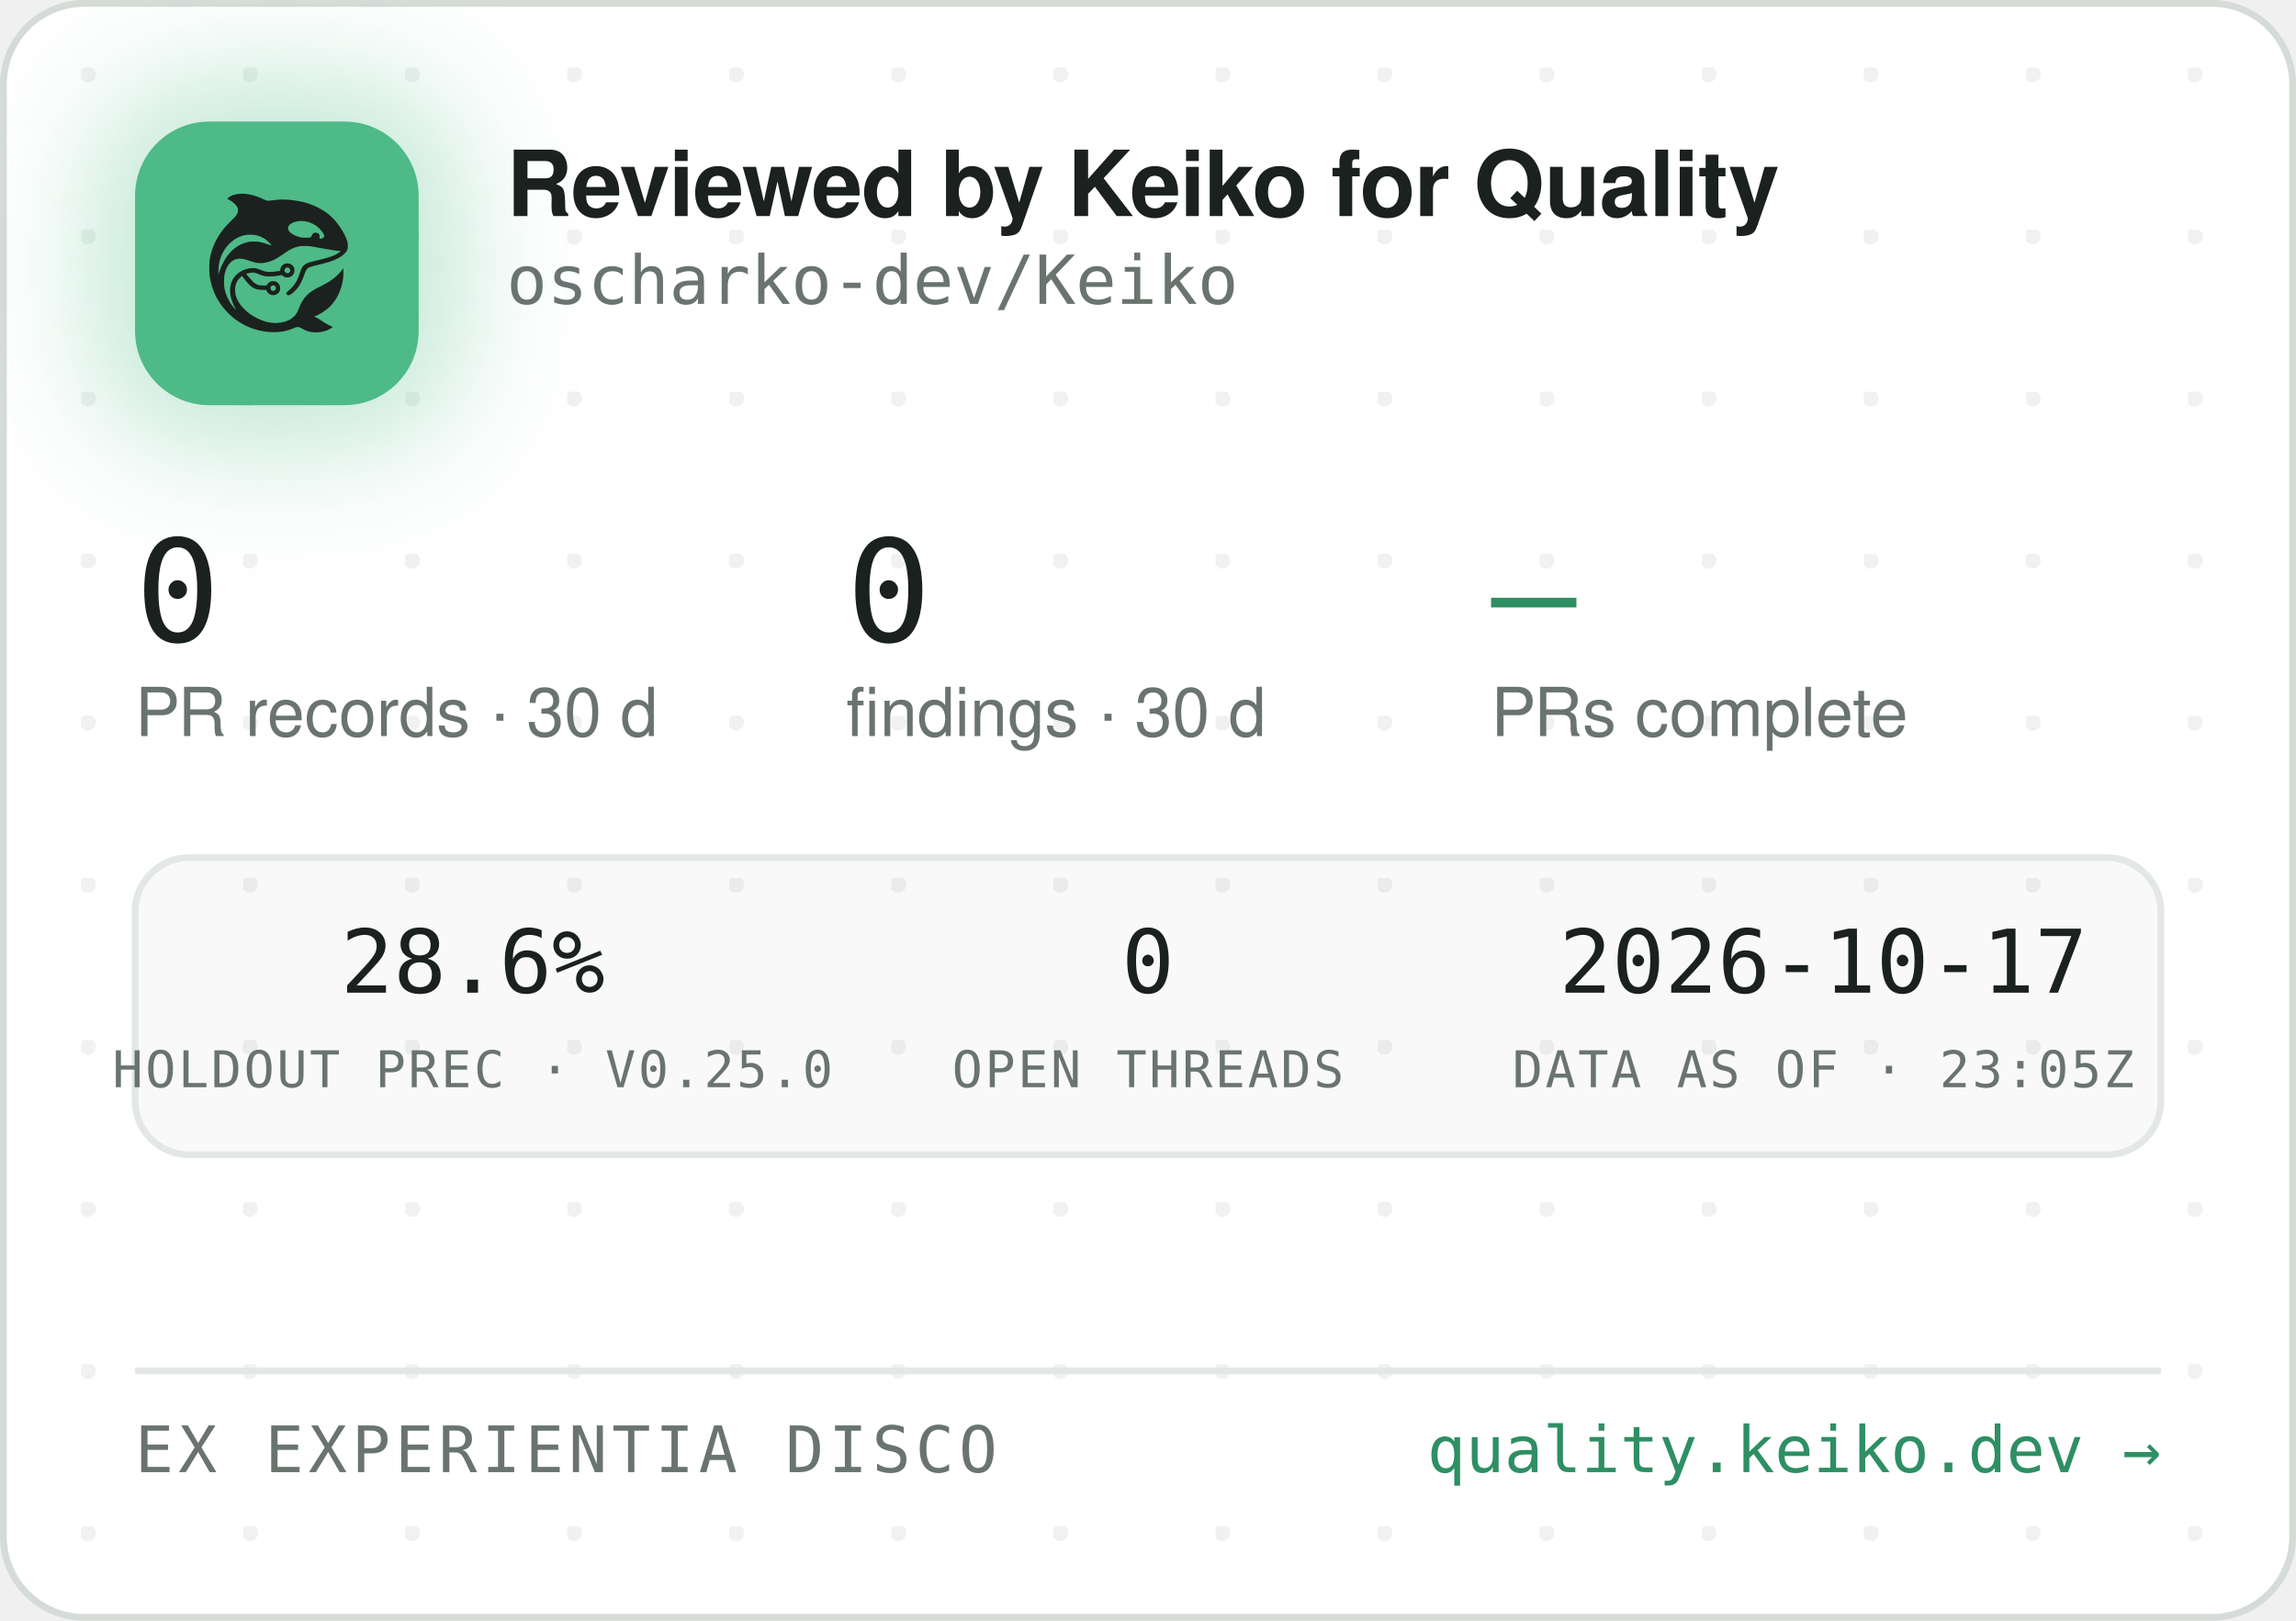
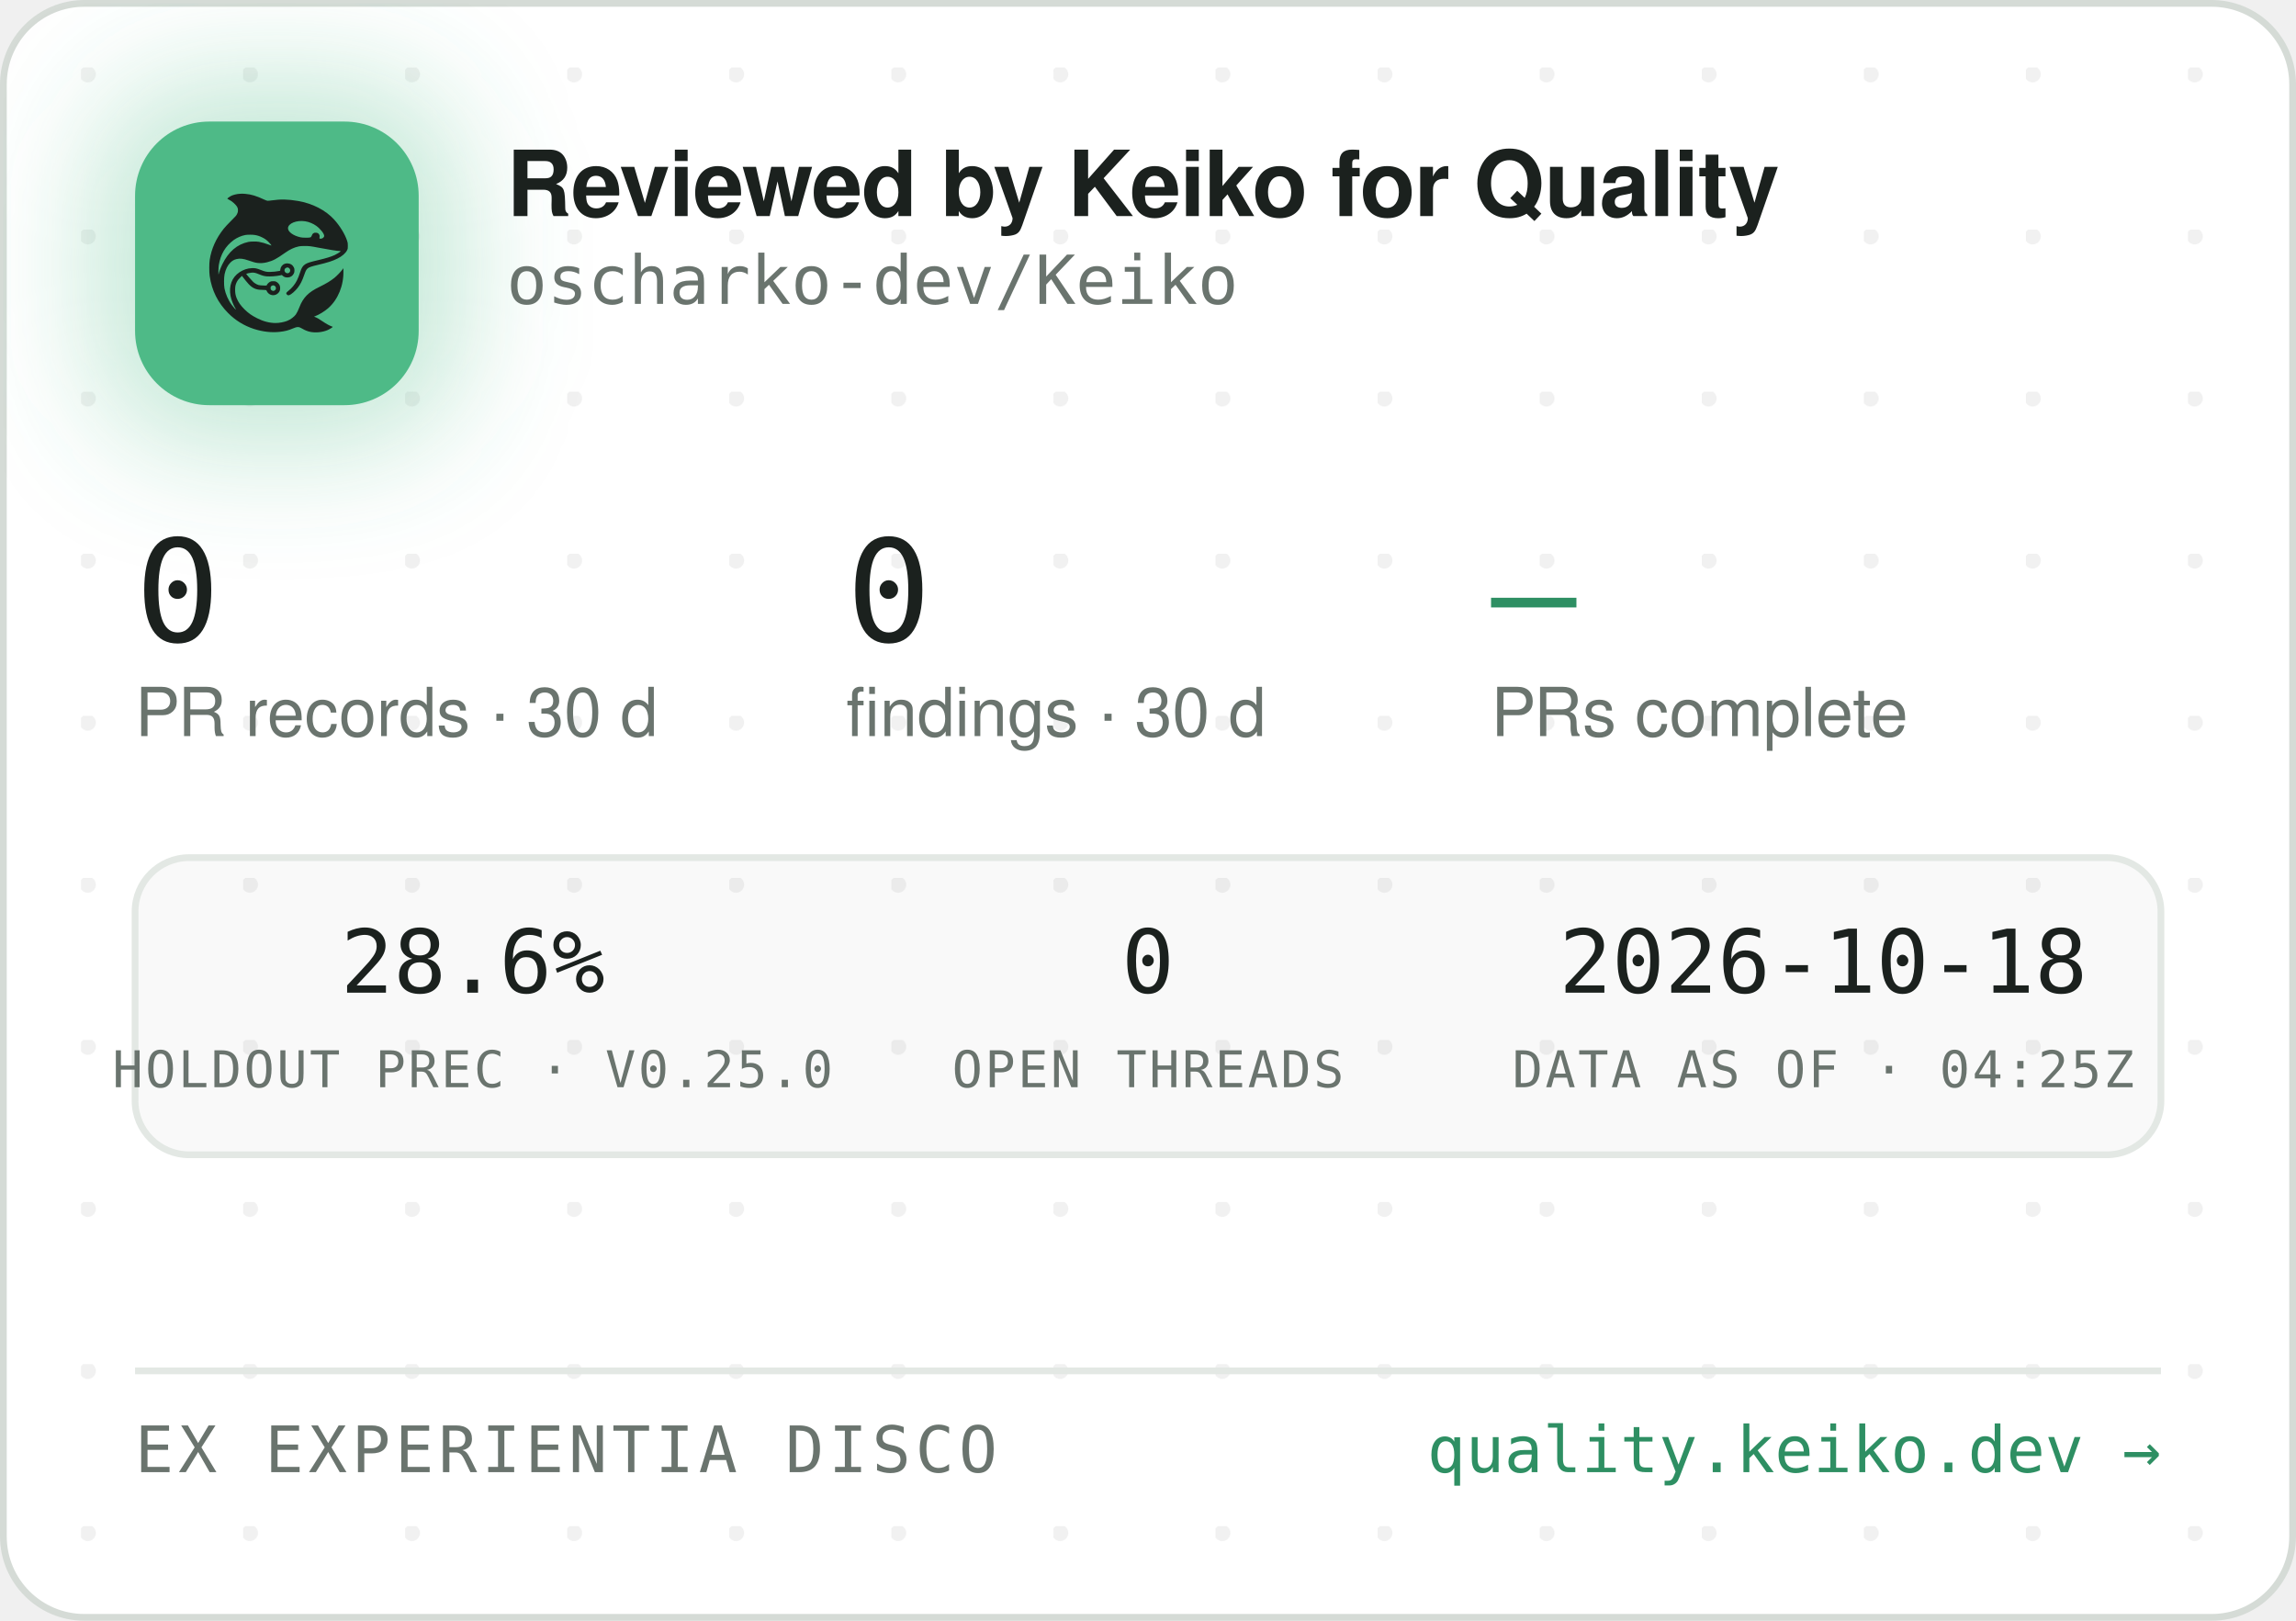
<svg xmlns="http://www.w3.org/2000/svg" width="340" height="240" viewBox="0 0 340 240" role="img" aria-label="Reviewed by Keiko for Quality — oscharko-dev/Keiko">
  <defs>
    <pattern id="dots" width="24" height="24" patternUnits="userSpaceOnUse" x="12" y="10">
      <circle cx="1" cy="1" r="1.2" fill="rgba(27,33,30,0.06)" />
    </pattern>
    <filter id="glow" x="-60%" y="-60%" width="220%" height="220%">
      <feGaussianBlur stdDeviation="9" />
    </filter>
    <clipPath id="card">
      <rect x="0.5" y="0.5" width="339" height="239" rx="12" />
    </clipPath>
  </defs>
  <rect x="0.5" y="0.5" width="339" height="239" rx="12" fill="#FFFFFF" stroke="#D5DBD6" />
  <rect x="0.5" y="0.5" width="339" height="239" rx="12" fill="url(#dots)" />
  <g clip-path="url(#card)">
    <rect x="14" y="12" width="54" height="54" rx="16" fill="rgba(78,186,135,0.35)" filter="url(#glow)" />
    <rect x="20" y="18" width="42" height="42" rx="11" fill="#4EBA87" />
    <g transform="translate(24,22) scale(0.03320312)">
      <g transform="translate(1024 0) scale(-1 1)">
        <g transform="translate(1024, 1024) scale(-0.1, -0.1)" fill="#1B211E" stroke="none">
          <path d="M3465 8223 c-144 -8 -314 -52 -408 -105 -69 -39 -146 -99 -146 -113 0 -5 30 -24 68 -42 146 -70 323 -229 377 -340 25 -49 29 -70 29 -138 -1 -72 -5 -88 -39 -160 -36 -75 -54 -95 -265 -305 -134 -132 -270 -279 -331 -355 -339 -425 -552 -896 -626 -1390 -25 -165 -25 -549 0 -720 92 -645 368 -1196 826 -1655 322 -324 710 -562 1145 -704 389 -126 793 -172 1155 -130 235 27 377 63 579 149 205 87 268 86 423 -7 102 -62 231 -115 335 -138 247 -56 562 -26 794 74 92 40 244 136 232 146 -4 3 -26 12 -48 19 -86 28 -246 116 -385 211 -162 112 -284 182 -357 207 l-48 17 40 15 c185 70 436 223 595 363 438 386 695 1014 678 1663 l-3 120 -50 -70 c-64 -90 -248 -280 -350 -362 -171 -136 -366 -255 -645 -391 -288 -140 -442 -243 -590 -391 -136 -137 -247 -316 -325 -526 -47 -127 -114 -262 -160 -326 -79 -107 -237 -224 -384 -283 -136 -55 -355 -96 -514 -96 -274 0 -548 71 -832 215 -242 123 -375 216 -553 389 -175 171 -287 332 -361 517 -44 114 -63 216 -63 359 0 152 17 233 74 350 35 70 59 102 136 179 l95 94 21 -29 c55 -75 219 -277 277 -338 171 -183 337 -256 582 -256 56 0 126 -3 155 -7 53 -6 54 -7 76 -57 30 -66 97 -128 172 -156 151 -57 318 11 395 160 33 62 34 193 3 261 -30 64 -88 125 -148 157 -44 23 -63 27 -141 27 -78 0 -97 -4 -140 -27 -58 -30 -131 -105 -141 -142 -6 -25 -8 -26 -93 -26 -47 0 -131 5 -186 10 -87 8 -111 15 -182 51 -45 22 -109 66 -143 96 -59 53 -326 361 -319 367 14 11 179 47 241 52 102 9 177 -7 318 -66 158 -66 243 -89 357 -99 157 -12 413 5 582 40 l93 19 44 -39 c59 -52 135 -75 228 -69 117 8 212 72 262 176 23 47 28 71 28 138 0 70 -4 89 -29 138 -55 110 -145 167 -270 174 -65 3 -91 0 -137 -18 -107 -40 -183 -140 -195 -257 l-6 -52 -51 -11 c-104 -23 -285 -41 -411 -42 -149 -1 -211 12 -402 88 -186 74 -256 88 -403 81 -193 -8 -377 -70 -546 -182 -342 -228 -485 -611 -399 -1064 30 -157 119 -388 209 -541 20 -35 35 -64 33 -66 -8 -8 -111 108 -190 214 -154 206 -278 489 -324 737 -28 154 -25 492 6 635 46 216 133 391 256 514 82 82 161 128 271 156 152 39 300 23 529 -57 217 -76 308 -101 410 -114 137 -17 284 -7 426 30 272 70 414 145 809 425 217 153 399 238 610 283 64 14 129 18 265 18 197 0 269 -9 615 -76 461 -89 843 -149 952 -149 41 0 41 0 23 -20 -28 -31 -169 -119 -254 -158 -167 -77 -388 -145 -716 -222 -399 -93 -508 -128 -608 -194 -102 -68 -160 -160 -217 -346 -35 -115 -102 -286 -149 -378 -85 -168 -227 -341 -377 -458 -105 -82 -115 -107 -69 -162 29 -34 65 -44 109 -29 86 29 261 181 371 322 126 162 201 309 295 581 61 176 90 232 145 283 62 57 163 93 470 165 439 104 640 169 863 278 206 100 368 240 434 375 32 67 33 71 33 198 -1 120 -3 138 -34 229 -98 294 -319 655 -573 936 -381 421 -968 723 -1618 834 -448 76 -767 83 -1169 25 -80 -12 -165 -19 -190 -17 -26 3 -90 26 -146 53 -343 162 -576 233 -842 255 -114 9 -141 10 -248 3z m2926 -1227 c164 -27 346 -102 485 -202 181 -129 354 -348 354 -448 0 -64 -75 -126 -154 -126 -60 0 -63 4 -52 70 8 50 7 65 -9 100 -29 64 -74 93 -151 98 -54 4 -70 1 -107 -21 -42 -25 -61 -52 -91 -129 -25 -64 -55 -73 -246 -73 -121 0 -187 5 -248 18 -318 70 -556 242 -556 402 0 218 388 374 775 311z m-2249 -611 c119 -21 208 -50 321 -106 114 -56 177 -100 266 -184 67 -63 157 -173 148 -181 -2 -3 -61 18 -130 45 -131 52 -298 100 -427 122 -113 20 -367 17 -470 -4 -502 -106 -885 -433 -1160 -992 -70 -142 -160 -379 -160 -424 0 -9 -5 -23 -11 -31 -13 -19 -5 316 10 410 80 482 295 846 661 1117 145 107 350 197 522 228 100 18 326 18 430 0z m1485 -1456 c95 -36 119 -159 42 -223 -78 -66 -209 -1 -209 104 0 60 33 100 99 121 36 10 36 10 68 -2z m-591 -822 c29 -26 37 -42 40 -77 6 -54 -9 -86 -55 -117 -41 -28 -70 -29 -119 -4 -44 22 -62 55 -62 112 0 51 13 75 53 99 50 31 101 26 143 -13z" />
        </g>
      </g>
    </g>
    <text x="75" y="32" font-family="-apple-system,'Segoe UI',Helvetica,Arial,sans-serif" font-size="13.5" font-weight="650" letter-spacing="-0.14" fill="#1B211E">Reviewed by Keiko for Quality</text>
    <text x="75" y="45" font-family="'JetBrains Mono',SFMono-Regular,Consolas,Menlo,monospace" font-size="10" fill="#6A746E">oscharko-dev/Keiko</text>
    <text x="20" y="95" font-family="'JetBrains Mono',SFMono-Regular,Consolas,Menlo,monospace" font-size="21" fill="#1B211E">0</text>
    <text x="20" y="109" font-family="-apple-system,'Segoe UI',Helvetica,Arial,sans-serif" font-size="10" fill="#6A746E">PR records · 30 d</text>
    <text x="125.3" y="95" font-family="'JetBrains Mono',SFMono-Regular,Consolas,Menlo,monospace" font-size="21" fill="#1B211E">0</text>
    <text x="125.3" y="109" font-family="-apple-system,'Segoe UI',Helvetica,Arial,sans-serif" font-size="10" fill="#6A746E">findings · 30 d</text>
    <text x="220.8" y="95" font-family="'JetBrains Mono',SFMono-Regular,Consolas,Menlo,monospace" font-size="21" fill="#2E8F63">—</text>
    <text x="220.8" y="109" font-family="-apple-system,'Segoe UI',Helvetica,Arial,sans-serif" font-size="10" fill="#6A746E">PRs complete</text>
    <rect x="20" y="127" width="300" height="44" rx="8" fill="rgba(27,33,30,0.025)" stroke="#E3E8E4" />
    <text x="70" y="147" text-anchor="middle" font-family="'JetBrains Mono',SFMono-Regular,Consolas,Menlo,monospace" font-size="13" fill="#1B211E">28.6%</text>
    <text x="70" y="161" text-anchor="middle" font-family="'JetBrains Mono',SFMono-Regular,Consolas,Menlo,monospace" font-size="7.5" letter-spacing="0.35" fill="#6A746E">HOLDOUT PREC · V0.25.0</text>
    <text x="170" y="147" text-anchor="middle" font-family="'JetBrains Mono',SFMono-Regular,Consolas,Menlo,monospace" font-size="13" fill="#1B211E">0</text>
    <text x="170" y="161" text-anchor="middle" font-family="'JetBrains Mono',SFMono-Regular,Consolas,Menlo,monospace" font-size="7.5" letter-spacing="0.35" fill="#6A746E">OPEN THREADS</text>
-     <text x="270" y="147" text-anchor="middle" font-family="'JetBrains Mono',SFMono-Regular,Consolas,Menlo,monospace" font-size="13" fill="#1B211E">2026-10-17</text>
-     <text x="270" y="161" text-anchor="middle" font-family="'JetBrains Mono',SFMono-Regular,Consolas,Menlo,monospace" font-size="7.5" letter-spacing="0.35" fill="#6A746E">DATA AS OF · 23:05Z</text>
+     <text x="270" y="147" text-anchor="middle" font-family="'JetBrains Mono',SFMono-Regular,Consolas,Menlo,monospace" font-size="13" fill="#1B211E">2026-10-18</text>
+     <text x="270" y="161" text-anchor="middle" font-family="'JetBrains Mono',SFMono-Regular,Consolas,Menlo,monospace" font-size="7.5" letter-spacing="0.35" fill="#6A746E">DATA AS OF · 04:25Z</text>
    <line x1="20" y1="203" x2="320" y2="203" stroke="#E3E8E4" />
    <text x="20" y="218" font-family="'JetBrains Mono',SFMono-Regular,Consolas,Menlo,monospace" font-size="9.5" letter-spacing="0.7" fill="#6A746E">EX EXPERIENTIA DISCO</text>
    <text x="320" y="218" text-anchor="end" font-family="'JetBrains Mono',SFMono-Regular,Consolas,Menlo,monospace" font-size="9.5" fill="#2E8F63">quality.keiko.dev →</text>
  </g>
</svg>
